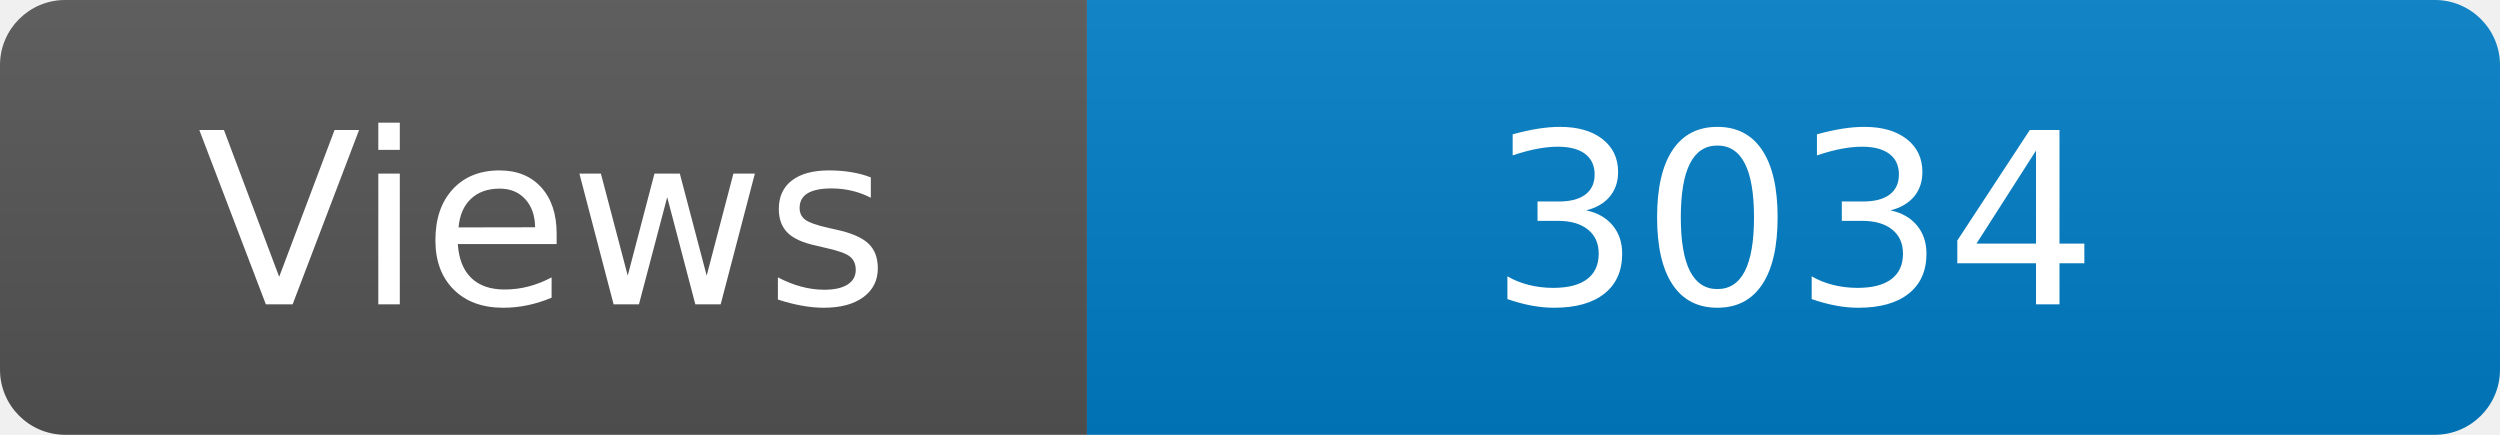
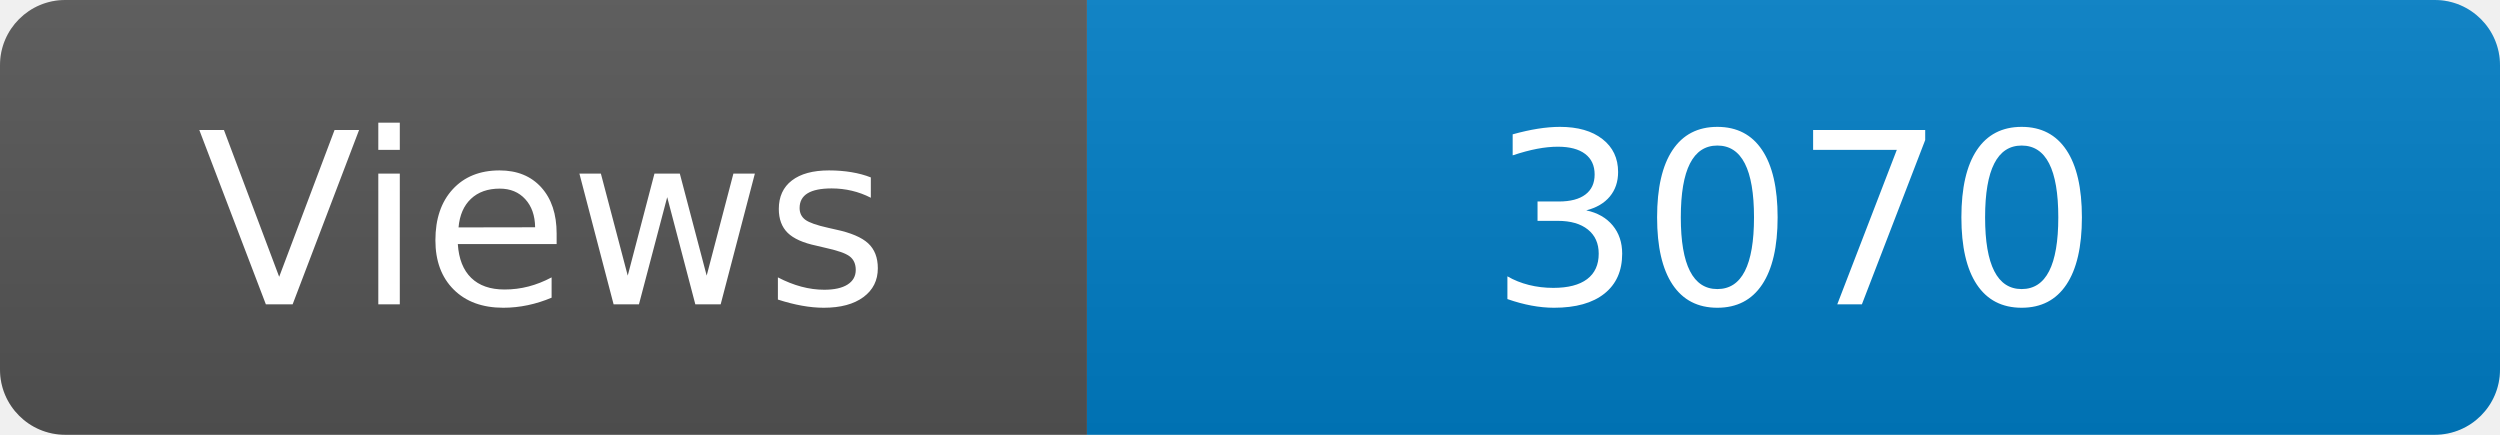
<svg xmlns="http://www.w3.org/2000/svg" width="115" height="20" role="img" aria-label="Maintained?: yes">
  <linearGradient id="s" x2="0" y2="100%">
    <stop offset="0" stop-color="#bbb" stop-opacity=".1" />
    <stop offset="1" stop-opacity=".1" />
  </linearGradient>
  <clipPath id="r">
    <rect width="115" height="20" rx="3" fill="#fff" />
  </clipPath>
  <g clip-path="url(#r)">
    <rect width="50" height="20" fill="#555" />
    <rect x="50" width="160" height="20" fill="#007ec6" />
    <rect width="115" height="20" fill="url(#s)" />
  </g>
  <g fill="#fff" text-anchor="middle" font-family="Verdana,Geneva,DejaVu Sans,sans-serif" font-size="110">
    <text x="250" y="140" transform="scale(.1)" fill="#fff">Views</text>
-     <text x="825" y="140" transform="scale(.1)" fill="#fff">3034</text>
+     <text x="825" y="140" transform="scale(.1)" fill="#fff">3070</text>
  </g>
</svg>
